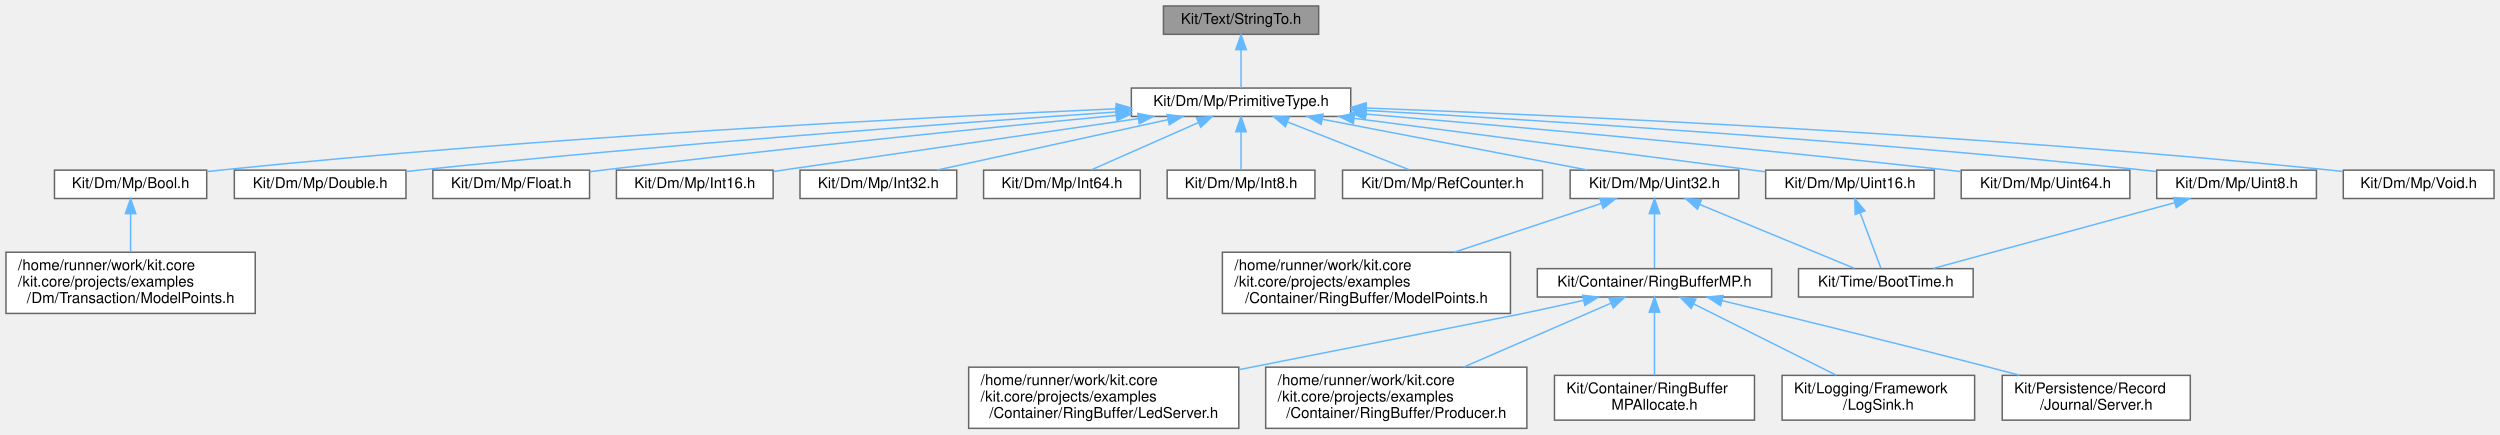
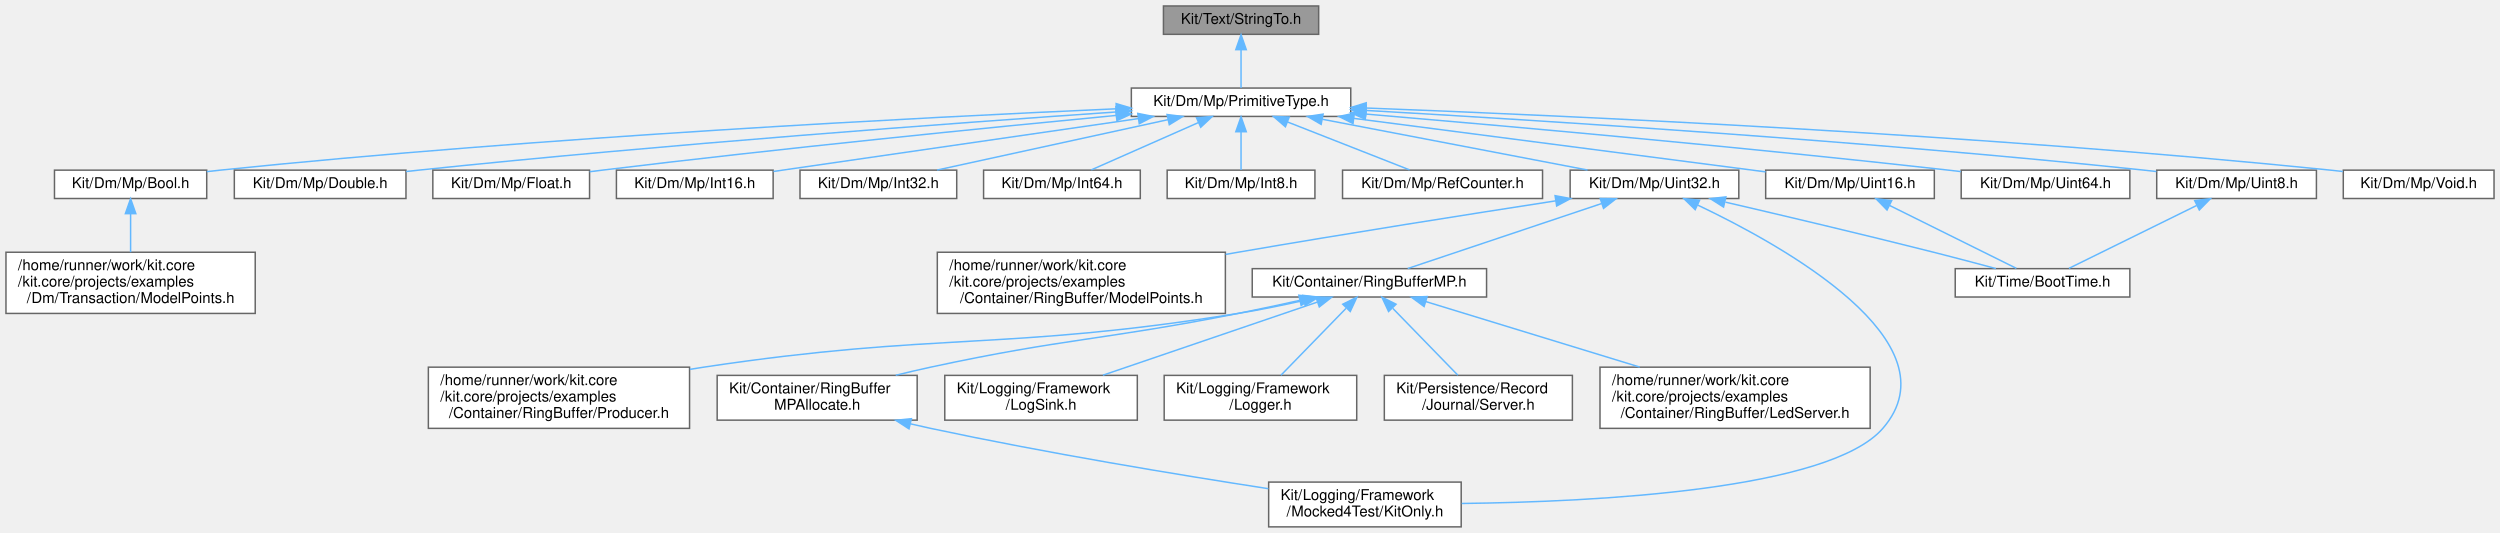
- <svg xmlns="http://www.w3.org/2000/svg" xmlns:xlink="http://www.w3.org/1999/xlink" width="1675pt" height="291pt" viewBox="0.00 0.00 1675.00 291.00">
-   <g id="graph0" class="graph" transform="scale(1 1) rotate(0) translate(4 287)">
+ <svg xmlns="http://www.w3.org/2000/svg" xmlns:xlink="http://www.w3.org/1999/xlink" width="1675pt" height="357pt" viewBox="0.00 0.00 1675.00 357.00">
+   <g id="graph0" class="graph" transform="scale(1 1) rotate(0) translate(4 353)">
    <g id="Node000001" class="node">
      <g id="a_Node000001">
        <a xlink:title=" ">
-           <polygon fill="#999999" stroke="#666666" points="879.5,-283 775.5,-283 775.5,-264 879.5,-264 879.5,-283" />
-           <text text-anchor="middle" x="827.5" y="-271" font-family="Helvetica,sans-Serif" font-size="10.00">Kit/Text/StringTo.h</text>
+           <polygon fill="#999999" stroke="#666666" points="879.5,-349 775.5,-349 775.5,-330 879.5,-330 879.5,-349" />
+           <text text-anchor="middle" x="827.5" y="-337" font-family="Helvetica,sans-Serif" font-size="10.00">Kit/Text/StringTo.h</text>
        </a>
      </g>
    </g>
    <g id="Node000002" class="node">
      <g id="a_Node000002">
        <a xlink:href="_primitive_type_8h.html" target="_top" xlink:title=" ">
-           <polygon fill="white" stroke="#666666" points="901,-228 754,-228 754,-209 901,-209 901,-228" />
-           <text text-anchor="middle" x="827.5" y="-216" font-family="Helvetica,sans-Serif" font-size="10.00">Kit/Dm/Mp/PrimitiveType.h</text>
+           <polygon fill="white" stroke="#666666" points="901,-294 754,-294 754,-275 901,-275 901,-294" />
+           <text text-anchor="middle" x="827.5" y="-282" font-family="Helvetica,sans-Serif" font-size="10.00">Kit/Dm/Mp/PrimitiveType.h</text>
        </a>
      </g>
    </g>
    <g id="edge1_Node000001_Node000002" class="edge">
      <g id="a_edge1_Node000001_Node000002">
        <a xlink:title=" ">
-           <path fill="none" stroke="#63b8ff" d="M827.5,-253.66C827.5,-244.93 827.5,-234.99 827.5,-228.09" />
-           <polygon fill="#63b8ff" stroke="#63b8ff" points="824,-253.75 827.5,-263.75 831,-253.75 824,-253.75" />
+           <path fill="none" stroke="#63b8ff" d="M827.5,-319.66C827.5,-310.93 827.5,-300.99 827.5,-294.09" />
+           <polygon fill="#63b8ff" stroke="#63b8ff" points="824,-319.75 827.5,-329.75 831,-319.75 824,-319.75" />
        </a>
      </g>
    </g>
    <g id="Node000003" class="node">
      <g id="a_Node000003">
        <a xlink:href="_bool_8h.html" target="_top" xlink:title=" ">
-           <polygon fill="white" stroke="#666666" points="134.5,-173 32.5,-173 32.5,-154 134.5,-154 134.5,-173" />
-           <text text-anchor="middle" x="83.5" y="-161" font-family="Helvetica,sans-Serif" font-size="10.00">Kit/Dm/Mp/Bool.h</text>
+           <polygon fill="white" stroke="#666666" points="134.5,-239 32.5,-239 32.5,-220 134.5,-220 134.5,-239" />
+           <text text-anchor="middle" x="83.5" y="-227" font-family="Helvetica,sans-Serif" font-size="10.00">Kit/Dm/Mp/Bool.h</text>
        </a>
      </g>
    </g>
    <g id="edge2_Node000002_Node000003" class="edge">
      <g id="a_edge2_Node000002_Node000003">
        <a xlink:title=" ">
-           <path fill="none" stroke="#63b8ff" d="M743.75,-214.1C614.64,-208.39 359.31,-195.27 143.5,-173 140.57,-172.7 137.56,-172.36 134.53,-172" />
-           <polygon fill="#63b8ff" stroke="#63b8ff" points="743.82,-217.6 753.96,-214.55 744.12,-210.61 743.82,-217.6" />
+           <path fill="none" stroke="#63b8ff" d="M743.75,-280.1C614.64,-274.39 359.31,-261.27 143.5,-239 140.57,-238.7 137.56,-238.36 134.53,-238" />
+           <polygon fill="#63b8ff" stroke="#63b8ff" points="743.82,-283.6 753.96,-280.55 744.12,-276.61 743.82,-283.6" />
        </a>
      </g>
    </g>
    <g id="Node000005" class="node">
      <g id="a_Node000005">
        <a xlink:href="_double_8h.html" target="_top" xlink:title=" ">
-           <polygon fill="white" stroke="#666666" points="268,-173 153,-173 153,-154 268,-154 268,-173" />
-           <text text-anchor="middle" x="210.5" y="-161" font-family="Helvetica,sans-Serif" font-size="10.00">Kit/Dm/Mp/Double.h</text>
+           <polygon fill="white" stroke="#666666" points="268,-239 153,-239 153,-220 268,-220 268,-239" />
+           <text text-anchor="middle" x="210.5" y="-227" font-family="Helvetica,sans-Serif" font-size="10.00">Kit/Dm/Mp/Double.h</text>
        </a>
      </g>
    </g>
    <g id="edge4_Node000002_Node000005" class="edge">
      <g id="a_edge4_Node000002_Node000005">
        <a xlink:title=" ">
-           <path fill="none" stroke="#63b8ff" d="M743.68,-211.97C635.57,-204.56 441.78,-190.31 276.5,-173 273.74,-172.71 270.92,-172.4 268.07,-172.08" />
-           <polygon fill="#63b8ff" stroke="#63b8ff" points="743.65,-215.48 753.87,-212.67 744.13,-208.5 743.65,-215.48" />
+           <path fill="none" stroke="#63b8ff" d="M743.68,-277.97C635.57,-270.56 441.78,-256.31 276.5,-239 273.74,-238.71 270.92,-238.4 268.07,-238.08" />
+           <polygon fill="#63b8ff" stroke="#63b8ff" points="743.65,-281.48 753.87,-278.67 744.13,-274.5 743.65,-281.48" />
        </a>
      </g>
    </g>
    <g id="Node000006" class="node">
      <g id="a_Node000006">
        <a xlink:href="_float_8h.html" target="_top" xlink:title=" ">
-           <polygon fill="white" stroke="#666666" points="391,-173 286,-173 286,-154 391,-154 391,-173" />
-           <text text-anchor="middle" x="338.5" y="-161" font-family="Helvetica,sans-Serif" font-size="10.00">Kit/Dm/Mp/Float.h</text>
+           <polygon fill="white" stroke="#666666" points="391,-239 286,-239 286,-220 391,-220 391,-239" />
+           <text text-anchor="middle" x="338.5" y="-227" font-family="Helvetica,sans-Serif" font-size="10.00">Kit/Dm/Mp/Float.h</text>
        </a>
      </g>
    </g>
    <g id="edge5_Node000002_Node000006" class="edge">
      <g id="a_edge5_Node000002_Node000006">
        <a xlink:title=" ">
-           <path fill="none" stroke="#63b8ff" d="M743.94,-209.68C657.61,-201.4 518.99,-187.53 399.5,-173 396.74,-172.66 393.91,-172.31 391.06,-171.94" />
-           <polygon fill="#63b8ff" stroke="#63b8ff" points="743.66,-213.17 753.95,-210.64 744.33,-206.2 743.66,-213.17" />
+           <path fill="none" stroke="#63b8ff" d="M743.94,-275.68C657.61,-267.4 518.99,-253.53 399.5,-239 396.74,-238.66 393.91,-238.31 391.06,-237.94" />
+           <polygon fill="#63b8ff" stroke="#63b8ff" points="743.66,-279.17 753.95,-276.64 744.33,-272.2 743.66,-279.17" />
        </a>
      </g>
    </g>
    <g id="Node000007" class="node">
      <g id="a_Node000007">
        <a xlink:href="_int16_8h.html" target="_top" xlink:title=" ">
-           <polygon fill="white" stroke="#666666" points="514,-173 409,-173 409,-154 514,-154 514,-173" />
-           <text text-anchor="middle" x="461.5" y="-161" font-family="Helvetica,sans-Serif" font-size="10.00">Kit/Dm/Mp/Int16.h</text>
+           <polygon fill="white" stroke="#666666" points="514,-239 409,-239 409,-220 514,-220 514,-239" />
+           <text text-anchor="middle" x="461.5" y="-227" font-family="Helvetica,sans-Serif" font-size="10.00">Kit/Dm/Mp/Int16.h</text>
        </a>
      </g>
    </g>
    <g id="edge6_Node000002_Node000007" class="edge">
      <g id="a_edge6_Node000002_Node000007">
        <a xlink:title=" ">
-           <path fill="none" stroke="#63b8ff" d="M758.51,-207.51C687.55,-197.23 578.57,-181.45 514.22,-172.13" />
-           <polygon fill="#63b8ff" stroke="#63b8ff" points="758.3,-211.02 768.7,-208.98 759.3,-204.09 758.3,-211.02" />
+           <path fill="none" stroke="#63b8ff" d="M758.51,-273.51C687.55,-263.23 578.57,-247.45 514.22,-238.13" />
+           <polygon fill="#63b8ff" stroke="#63b8ff" points="758.3,-277.02 768.7,-274.98 759.3,-270.09 758.3,-277.02" />
        </a>
      </g>
    </g>
    <g id="Node000008" class="node">
      <g id="a_Node000008">
        <a xlink:href="_int32_8h.html" target="_top" xlink:title=" ">
-           <polygon fill="white" stroke="#666666" points="637,-173 532,-173 532,-154 637,-154 637,-173" />
-           <text text-anchor="middle" x="584.5" y="-161" font-family="Helvetica,sans-Serif" font-size="10.00">Kit/Dm/Mp/Int32.h</text>
+           <polygon fill="white" stroke="#666666" points="637,-239 532,-239 532,-220 637,-220 637,-239" />
+           <text text-anchor="middle" x="584.5" y="-227" font-family="Helvetica,sans-Serif" font-size="10.00">Kit/Dm/Mp/Int32.h</text>
        </a>
      </g>
    </g>
    <g id="edge7_Node000002_Node000008" class="edge">
      <g id="a_edge7_Node000002_Node000008">
        <a xlink:title=" ">
-           <path fill="none" stroke="#63b8ff" d="M778.51,-206.82C732.97,-196.88 666,-182.28 623.85,-173.08" />
-           <polygon fill="#63b8ff" stroke="#63b8ff" points="777.94,-210.27 788.46,-208.98 779.43,-203.43 777.94,-210.27" />
+           <path fill="none" stroke="#63b8ff" d="M778.51,-272.82C732.97,-262.88 666,-248.28 623.85,-239.08" />
+           <polygon fill="#63b8ff" stroke="#63b8ff" points="777.94,-276.27 788.46,-274.98 779.43,-269.43 777.94,-276.27" />
        </a>
      </g>
    </g>
    <g id="Node000009" class="node">
      <g id="a_Node000009">
        <a xlink:href="_int64_8h.html" target="_top" xlink:title=" ">
-           <polygon fill="white" stroke="#666666" points="760,-173 655,-173 655,-154 760,-154 760,-173" />
-           <text text-anchor="middle" x="707.5" y="-161" font-family="Helvetica,sans-Serif" font-size="10.00">Kit/Dm/Mp/Int64.h</text>
+           <polygon fill="white" stroke="#666666" points="760,-239 655,-239 655,-220 760,-220 760,-239" />
+           <text text-anchor="middle" x="707.5" y="-227" font-family="Helvetica,sans-Serif" font-size="10.00">Kit/Dm/Mp/Int64.h</text>
        </a>
      </g>
    </g>
    <g id="edge8_Node000002_Node000009" class="edge">
      <g id="a_edge8_Node000002_Node000009">
        <a xlink:title=" ">
-           <path fill="none" stroke="#63b8ff" d="M798.97,-204.9C776.8,-195.11 746.65,-181.79 727.13,-173.17" />
-           <polygon fill="#63b8ff" stroke="#63b8ff" points="797.66,-208.15 808.22,-208.98 800.49,-201.74 797.66,-208.15" />
+           <path fill="none" stroke="#63b8ff" d="M798.97,-270.9C776.8,-261.11 746.65,-247.79 727.13,-239.17" />
+           <polygon fill="#63b8ff" stroke="#63b8ff" points="797.66,-274.15 808.22,-274.98 800.49,-267.74 797.66,-274.15" />
        </a>
      </g>
    </g>
    <g id="Node000010" class="node">
      <g id="a_Node000010">
        <a xlink:href="_int8_8h.html" target="_top" xlink:title=" ">
-           <polygon fill="white" stroke="#666666" points="877,-173 778,-173 778,-154 877,-154 877,-173" />
-           <text text-anchor="middle" x="827.5" y="-161" font-family="Helvetica,sans-Serif" font-size="10.00">Kit/Dm/Mp/Int8.h</text>
+           <polygon fill="white" stroke="#666666" points="877,-239 778,-239 778,-220 877,-220 877,-239" />
+           <text text-anchor="middle" x="827.5" y="-227" font-family="Helvetica,sans-Serif" font-size="10.00">Kit/Dm/Mp/Int8.h</text>
        </a>
      </g>
    </g>
    <g id="edge9_Node000002_Node000010" class="edge">
      <g id="a_edge9_Node000002_Node000010">
        <a xlink:title=" ">
-           <path fill="none" stroke="#63b8ff" d="M827.5,-198.66C827.5,-189.93 827.5,-179.99 827.5,-173.09" />
-           <polygon fill="#63b8ff" stroke="#63b8ff" points="824,-198.75 827.5,-208.75 831,-198.75 824,-198.75" />
+           <path fill="none" stroke="#63b8ff" d="M827.5,-264.66C827.5,-255.93 827.5,-245.99 827.5,-239.09" />
+           <polygon fill="#63b8ff" stroke="#63b8ff" points="824,-264.75 827.5,-274.75 831,-264.75 824,-264.75" />
        </a>
      </g>
    </g>
    <g id="Node000011" class="node">
      <g id="a_Node000011">
        <a xlink:href="_ref_counter_8h.html" target="_top" xlink:title=" ">
-           <polygon fill="white" stroke="#666666" points="1029.5,-173 895.5,-173 895.5,-154 1029.5,-154 1029.5,-173" />
-           <text text-anchor="middle" x="962.5" y="-161" font-family="Helvetica,sans-Serif" font-size="10.00">Kit/Dm/Mp/RefCounter.h</text>
+           <polygon fill="white" stroke="#666666" points="1029.5,-239 895.5,-239 895.5,-220 1029.5,-220 1029.5,-239" />
+           <text text-anchor="middle" x="962.5" y="-227" font-family="Helvetica,sans-Serif" font-size="10.00">Kit/Dm/Mp/RefCounter.h</text>
        </a>
      </g>
    </g>
    <g id="edge10_Node000002_Node000011" class="edge">
      <g id="a_edge10_Node000002_Node000011">
        <a xlink:title=" ">
-           <path fill="none" stroke="#63b8ff" d="M858.6,-205.29C883.62,-195.47 918.16,-181.91 940.42,-173.17" />
-           <polygon fill="#63b8ff" stroke="#63b8ff" points="857.22,-202.07 849.19,-208.98 859.78,-208.59 857.22,-202.07" />
+           <path fill="none" stroke="#63b8ff" d="M858.6,-271.29C883.62,-261.47 918.16,-247.91 940.42,-239.17" />
+           <polygon fill="#63b8ff" stroke="#63b8ff" points="857.22,-268.07 849.19,-274.98 859.78,-274.59 857.22,-268.07" />
        </a>
      </g>
    </g>
    <g id="Node000012" class="node">
      <g id="a_Node000012">
        <a xlink:href="_uint16_8h.html" target="_top" xlink:title=" ">
-           <polygon fill="white" stroke="#666666" points="1292,-173 1179,-173 1179,-154 1292,-154 1292,-173" />
-           <text text-anchor="middle" x="1235.5" y="-161" font-family="Helvetica,sans-Serif" font-size="10.00">Kit/Dm/Mp/Uint16.h</text>
+           <polygon fill="white" stroke="#666666" points="1292,-239 1179,-239 1179,-220 1292,-220 1292,-239" />
+           <text text-anchor="middle" x="1235.5" y="-227" font-family="Helvetica,sans-Serif" font-size="10.00">Kit/Dm/Mp/Uint16.h</text>
        </a>
      </g>
    </g>
    <g id="edge11_Node000002_Node000012" class="edge">
      <g id="a_edge11_Node000002_Node000012">
        <a xlink:title=" ">
-           <path fill="none" stroke="#63b8ff" d="M903.24,-207.7C972.75,-198.69 1078.56,-184.98 1170.5,-173 1173.21,-172.65 1175.98,-172.29 1178.78,-171.92" />
-           <polygon fill="#63b8ff" stroke="#63b8ff" points="902.73,-204.23 893.26,-208.99 903.62,-211.18 902.73,-204.23" />
+           <path fill="none" stroke="#63b8ff" d="M903.05,-273.69C982.95,-263.31 1107.17,-247.17 1178.99,-237.84" />
+           <polygon fill="#63b8ff" stroke="#63b8ff" points="902.52,-270.23 893.05,-274.98 903.42,-277.17 902.52,-270.23" />
        </a>
      </g>
    </g>
    <g id="Node000014" class="node">
      <g id="a_Node000014">
        <a xlink:href="_uint32_8h.html" target="_top" xlink:title=" ">
-           <polygon fill="white" stroke="#666666" points="1161,-173 1048,-173 1048,-154 1161,-154 1161,-173" />
-           <text text-anchor="middle" x="1104.5" y="-161" font-family="Helvetica,sans-Serif" font-size="10.00">Kit/Dm/Mp/Uint32.h</text>
+           <polygon fill="white" stroke="#666666" points="1161,-239 1048,-239 1048,-220 1161,-220 1161,-239" />
+           <text text-anchor="middle" x="1104.5" y="-227" font-family="Helvetica,sans-Serif" font-size="10.00">Kit/Dm/Mp/Uint32.h</text>
        </a>
      </g>
    </g>
    <g id="edge13_Node000002_Node000014" class="edge">
      <g id="a_edge13_Node000002_Node000014">
        <a xlink:title=" ">
-           <path fill="none" stroke="#63b8ff" d="M882.04,-207.07C933.97,-197.13 1011.19,-182.35 1059.65,-173.08" />
-           <polygon fill="#63b8ff" stroke="#63b8ff" points="881.17,-203.67 872,-208.98 882.48,-210.54 881.17,-203.67" />
-         </a>
-       </g>
-     </g>
-     <g id="Node000022" class="node">
-       <g id="a_Node000022">
-         <a xlink:href="_uint64_8h.html" target="_top" xlink:title=" ">
-           <polygon fill="white" stroke="#666666" points="1423,-173 1310,-173 1310,-154 1423,-154 1423,-173" />
-           <text text-anchor="middle" x="1366.5" y="-161" font-family="Helvetica,sans-Serif" font-size="10.00">Kit/Dm/Mp/Uint64.h</text>
-         </a>
-       </g>
-     </g>
-     <g id="edge22_Node000002_Node000022" class="edge">
-       <g id="a_edge22_Node000002_Node000022">
-         <a xlink:title=" ">
-           <path fill="none" stroke="#63b8ff" d="M911.17,-210.57C1005.96,-202.51 1164.99,-188.33 1301.5,-173 1304.21,-172.7 1306.99,-172.37 1309.79,-172.04" />
-           <polygon fill="#63b8ff" stroke="#63b8ff" points="910.74,-207.1 901.07,-211.43 911.33,-214.07 910.74,-207.1" />
-         </a>
-       </g>
-     </g>
-     <g id="Node000023" class="node">
-       <g id="a_Node000023">
-         <a xlink:href="_uint8_8h.html" target="_top" xlink:title=" ">
-           <polygon fill="white" stroke="#666666" points="1548,-173 1441,-173 1441,-154 1548,-154 1548,-173" />
-           <text text-anchor="middle" x="1494.5" y="-161" font-family="Helvetica,sans-Serif" font-size="10.00">Kit/Dm/Mp/Uint8.h</text>
-         </a>
-       </g>
-     </g>
-     <g id="edge23_Node000002_Node000023" class="edge">
-       <g id="a_edge23_Node000002_Node000023">
-         <a xlink:title=" ">
-           <path fill="none" stroke="#63b8ff" d="M911.52,-212.99C1028.49,-206.34 1246.95,-192.52 1432.5,-173 1435.2,-172.72 1437.97,-172.41 1440.76,-172.08" />
-           <polygon fill="#63b8ff" stroke="#63b8ff" points="910.99,-209.52 901.21,-213.58 911.39,-216.51 910.99,-209.52" />
+           <path fill="none" stroke="#63b8ff" d="M882.04,-273.07C933.97,-263.13 1011.19,-248.35 1059.65,-239.08" />
+           <polygon fill="#63b8ff" stroke="#63b8ff" points="881.17,-269.67 872,-274.98 882.48,-276.54 881.17,-269.67" />
        </a>
      </g>
    </g>
    <g id="Node000024" class="node">
      <g id="a_Node000024">
-         <a xlink:href="_void_8h.html" target="_top" xlink:title=" ">
-           <polygon fill="white" stroke="#666666" points="1667,-173 1566,-173 1566,-154 1667,-154 1667,-173" />
-           <text text-anchor="middle" x="1616.5" y="-161" font-family="Helvetica,sans-Serif" font-size="10.00">Kit/Dm/Mp/Void.h</text>
+         <a xlink:href="_uint64_8h.html" target="_top" xlink:title=" ">
+           <polygon fill="white" stroke="#666666" points="1423,-239 1310,-239 1310,-220 1423,-220 1423,-239" />
+           <text text-anchor="middle" x="1366.5" y="-227" font-family="Helvetica,sans-Serif" font-size="10.00">Kit/Dm/Mp/Uint64.h</text>
        </a>
      </g>
    </g>
    <g id="edge25_Node000002_Node000024" class="edge">
      <g id="a_edge25_Node000002_Node000024">
        <a xlink:title=" ">
-           <path fill="none" stroke="#63b8ff" d="M911.57,-214.62C1047.59,-209.46 1324.22,-196.87 1557.5,-173 1560.18,-172.73 1562.92,-172.42 1565.68,-172.09" />
-           <polygon fill="#63b8ff" stroke="#63b8ff" points="911.09,-211.14 901.23,-215.01 911.36,-218.13 911.09,-211.14" />
+           <path fill="none" stroke="#63b8ff" d="M911.17,-276.57C1005.96,-268.51 1164.99,-254.33 1301.5,-239 1304.21,-238.7 1306.99,-238.37 1309.79,-238.04" />
+           <polygon fill="#63b8ff" stroke="#63b8ff" points="910.74,-273.1 901.07,-277.43 911.33,-280.07 910.74,-273.1" />
+         </a>
+       </g>
+     </g>
+     <g id="Node000025" class="node">
+       <g id="a_Node000025">
+         <a xlink:href="_uint8_8h.html" target="_top" xlink:title=" ">
+           <polygon fill="white" stroke="#666666" points="1548,-239 1441,-239 1441,-220 1548,-220 1548,-239" />
+           <text text-anchor="middle" x="1494.5" y="-227" font-family="Helvetica,sans-Serif" font-size="10.00">Kit/Dm/Mp/Uint8.h</text>
+         </a>
+       </g>
+     </g>
+     <g id="edge26_Node000002_Node000025" class="edge">
+       <g id="a_edge26_Node000002_Node000025">
+         <a xlink:title=" ">
+           <path fill="none" stroke="#63b8ff" d="M911.52,-278.99C1028.49,-272.34 1246.95,-258.52 1432.5,-239 1435.2,-238.72 1437.97,-238.41 1440.76,-238.08" />
+           <polygon fill="#63b8ff" stroke="#63b8ff" points="910.99,-275.52 901.21,-279.58 911.39,-282.51 910.99,-275.52" />
+         </a>
+       </g>
+     </g>
+     <g id="Node000026" class="node">
+       <g id="a_Node000026">
+         <a xlink:href="_void_8h.html" target="_top" xlink:title=" ">
+           <polygon fill="white" stroke="#666666" points="1667,-239 1566,-239 1566,-220 1667,-220 1667,-239" />
+           <text text-anchor="middle" x="1616.5" y="-227" font-family="Helvetica,sans-Serif" font-size="10.00">Kit/Dm/Mp/Void.h</text>
+         </a>
+       </g>
+     </g>
+     <g id="edge28_Node000002_Node000026" class="edge">
+       <g id="a_edge28_Node000002_Node000026">
+         <a xlink:title=" ">
+           <path fill="none" stroke="#63b8ff" d="M911.57,-280.62C1047.59,-275.46 1324.22,-262.87 1557.5,-239 1560.18,-238.73 1562.92,-238.42 1565.68,-238.09" />
+           <polygon fill="#63b8ff" stroke="#63b8ff" points="911.09,-277.14 901.23,-281.01 911.36,-284.13 911.09,-277.14" />
        </a>
      </g>
    </g>
    <g id="Node000004" class="node">
      <g id="a_Node000004">
        <a xlink:href="_dm_2_transaction_2_model_points_8h.html" target="_top" xlink:title="This file defines all of the Model Points for Example application.">
-           <polygon fill="white" stroke="#666666" points="167,-118 0,-118 0,-77 167,-77 167,-118" />
-           <text text-anchor="start" x="8" y="-106" font-family="Helvetica,sans-Serif" font-size="10.00">/home/runner/work/kit.core</text>
-           <text text-anchor="start" x="8" y="-95" font-family="Helvetica,sans-Serif" font-size="10.00">/kit.core/projects/examples</text>
-           <text text-anchor="middle" x="83.5" y="-84" font-family="Helvetica,sans-Serif" font-size="10.00">/Dm/Transaction/ModelPoints.h</text>
+           <polygon fill="white" stroke="#666666" points="167,-184 0,-184 0,-143 167,-143 167,-184" />
+           <text text-anchor="start" x="8" y="-172" font-family="Helvetica,sans-Serif" font-size="10.00">/home/runner/work/kit.core</text>
+           <text text-anchor="start" x="8" y="-161" font-family="Helvetica,sans-Serif" font-size="10.00">/kit.core/projects/examples</text>
+           <text text-anchor="middle" x="83.5" y="-150" font-family="Helvetica,sans-Serif" font-size="10.00">/Dm/Transaction/ModelPoints.h</text>
        </a>
      </g>
    </g>
    <g id="edge3_Node000003_Node000004" class="edge">
      <g id="a_edge3_Node000003_Node000004">
        <a xlink:title=" ">
-           <path fill="none" stroke="#63b8ff" d="M83.5,-143.63C83.5,-135.56 83.5,-126.15 83.5,-118.01" />
-           <polygon fill="#63b8ff" stroke="#63b8ff" points="80,-143.87 83.5,-153.87 87,-143.87 80,-143.87" />
+           <path fill="none" stroke="#63b8ff" d="M83.5,-209.63C83.5,-201.56 83.5,-192.15 83.5,-184.01" />
+           <polygon fill="#63b8ff" stroke="#63b8ff" points="80,-209.87 83.5,-219.87 87,-209.87 80,-209.87" />
        </a>
      </g>
    </g>
    <g id="Node000013" class="node">
      <g id="a_Node000013">
        <a xlink:href="_boot_time_8h.html" target="_top" xlink:title=" ">
-           <polygon fill="white" stroke="#666666" points="1318,-107 1201,-107 1201,-88 1318,-88 1318,-107" />
-           <text text-anchor="middle" x="1259.5" y="-95" font-family="Helvetica,sans-Serif" font-size="10.00">Kit/Time/BootTime.h</text>
+           <polygon fill="white" stroke="#666666" points="1423,-173 1306,-173 1306,-154 1423,-154 1423,-173" />
+           <text text-anchor="middle" x="1364.5" y="-161" font-family="Helvetica,sans-Serif" font-size="10.00">Kit/Time/BootTime.h</text>
        </a>
      </g>
    </g>
    <g id="edge12_Node000012_Node000013" class="edge">
      <g id="a_edge12_Node000012_Node000013">
        <a xlink:title=" ">
-           <path fill="none" stroke="#63b8ff" d="M1242.32,-144.32C1246.85,-132.24 1252.6,-116.91 1256.16,-107.41" />
-           <polygon fill="#63b8ff" stroke="#63b8ff" points="1238.97,-143.28 1238.74,-153.87 1245.53,-145.73 1238.97,-143.28" />
-         </a>
-       </g>
-     </g>
-     <g id="edge21_Node000014_Node000013" class="edge">
-       <g id="a_edge21_Node000014_Node000013">
-         <a xlink:title=" ">
-           <path fill="none" stroke="#63b8ff" d="M1134.72,-150.02C1165.26,-137.41 1211.66,-118.25 1238.43,-107.2" />
-           <polygon fill="#63b8ff" stroke="#63b8ff" points="1133.31,-146.82 1125.4,-153.87 1135.98,-153.29 1133.31,-146.82" />
+           <path fill="none" stroke="#63b8ff" d="M1261.98,-215.36C1287.4,-202.75 1325.07,-184.06 1346.97,-173.2" />
+           <polygon fill="#63b8ff" stroke="#63b8ff" points="1260.3,-212.29 1252.9,-219.87 1263.41,-218.56 1260.3,-212.29" />
+         </a>
+       </g>
+     </g>
+     <g id="edge24_Node000014_Node000013" class="edge">
+       <g id="a_edge24_Node000014_Node000013">
+         <a xlink:title=" ">
+           <path fill="none" stroke="#63b8ff" d="M1152.05,-217.56C1189.89,-208.77 1244.18,-195.95 1291.5,-184 1305.24,-180.53 1320.38,-176.52 1333.29,-173.04" />
+           <polygon fill="#63b8ff" stroke="#63b8ff" points="1150.78,-214.27 1141.83,-219.93 1152.36,-221.08 1150.78,-214.27" />
        </a>
      </g>
    </g>
    <g id="Node000015" class="node">
      <g id="a_Node000015">
        <a xlink:href="_container_2_ring_buffer_2_model_points_8h.html" target="_top" xlink:title="This file defines all of the Model Points for Example application.">
-           <polygon fill="white" stroke="#666666" points="1008,-118 815,-118 815,-77 1008,-77 1008,-118" />
-           <text text-anchor="start" x="823" y="-106" font-family="Helvetica,sans-Serif" font-size="10.00">/home/runner/work/kit.core</text>
-           <text text-anchor="start" x="823" y="-95" font-family="Helvetica,sans-Serif" font-size="10.00">/kit.core/projects/examples</text>
-           <text text-anchor="middle" x="911.5" y="-84" font-family="Helvetica,sans-Serif" font-size="10.00">/Container/RingBuffer/ModelPoints.h</text>
+           <polygon fill="white" stroke="#666666" points="817,-184 624,-184 624,-143 817,-143 817,-184" />
+           <text text-anchor="start" x="632" y="-172" font-family="Helvetica,sans-Serif" font-size="10.00">/home/runner/work/kit.core</text>
+           <text text-anchor="start" x="632" y="-161" font-family="Helvetica,sans-Serif" font-size="10.00">/kit.core/projects/examples</text>
+           <text text-anchor="middle" x="720.5" y="-150" font-family="Helvetica,sans-Serif" font-size="10.00">/Container/RingBuffer/ModelPoints.h</text>
        </a>
      </g>
    </g>
    <g id="edge14_Node000014_Node000015" class="edge">
      <g id="a_edge14_Node000014_Node000015">
        <a xlink:title=" ">
-           <path fill="none" stroke="#63b8ff" d="M1068.85,-150.68C1041.27,-141.53 1002.49,-128.67 970.33,-118.01" />
-           <polygon fill="#63b8ff" stroke="#63b8ff" points="1067.88,-154.04 1078.47,-153.87 1070.08,-147.4 1067.88,-154.04" />
+           <path fill="none" stroke="#63b8ff" d="M1038.43,-218.45C981.85,-209.72 898.23,-196.55 825.5,-184 822.76,-183.53 819.98,-183.04 817.17,-182.55" />
+           <polygon fill="#63b8ff" stroke="#63b8ff" points="1037.9,-221.91 1048.32,-219.97 1038.97,-214.99 1037.9,-221.91" />
        </a>
      </g>
    </g>
    <g id="Node000016" class="node">
      <g id="a_Node000016">
        <a xlink:href="_ring_buffer_m_p_8h.html" target="_top" xlink:title=" ">
-           <polygon fill="white" stroke="#666666" points="1183,-107 1026,-107 1026,-88 1183,-88 1183,-107" />
-           <text text-anchor="middle" x="1104.5" y="-95" font-family="Helvetica,sans-Serif" font-size="10.00">Kit/Container/RingBufferMP.h</text>
+           <polygon fill="white" stroke="#666666" points="992,-173 835,-173 835,-154 992,-154 992,-173" />
+           <text text-anchor="middle" x="913.5" y="-161" font-family="Helvetica,sans-Serif" font-size="10.00">Kit/Container/RingBufferMP.h</text>
        </a>
      </g>
    </g>
    <g id="edge15_Node000014_Node000016" class="edge">
      <g id="a_edge15_Node000014_Node000016">
        <a xlink:title=" ">
-           <path fill="none" stroke="#63b8ff" d="M1104.5,-143.58C1104.5,-131.63 1104.5,-116.72 1104.5,-107.41" />
-           <polygon fill="#63b8ff" stroke="#63b8ff" points="1101,-143.87 1104.5,-153.87 1108,-143.87 1101,-143.87" />
+           <path fill="none" stroke="#63b8ff" d="M1069.17,-216.66C1031.47,-204.03 972.66,-184.32 939.16,-173.1" />
+           <polygon fill="#63b8ff" stroke="#63b8ff" points="1068.15,-220.01 1078.74,-219.87 1070.37,-213.37 1068.15,-220.01" />
+         </a>
+       </g>
+     </g>
+     <g id="Node000020" class="node">
+       <g id="a_Node000020">
+         <a xlink:href="_kit_only_8h.html" target="_top" xlink:title=" ">
+           <polygon fill="white" stroke="#666666" points="975,-30 846,-30 846,0 975,0 975,-30" />
+           <text text-anchor="start" x="854" y="-18" font-family="Helvetica,sans-Serif" font-size="10.00">Kit/Logging/Framework</text>
+           <text text-anchor="middle" x="910.5" y="-7" font-family="Helvetica,sans-Serif" font-size="10.00">/Mocked4Test/KitOnly.h</text>
+         </a>
+       </g>
+     </g>
+     <g id="edge23_Node000014_Node000020" class="edge">
+       <g id="a_edge23_Node000014_Node000020">
+         <a xlink:title=" ">
+           <path fill="none" stroke="#63b8ff" d="M1133.42,-215.62C1190.38,-188.58 1307.38,-123.59 1257.5,-66 1221.73,-24.71 1065.52,-16.74 975.36,-15.67" />
+           <polygon fill="#63b8ff" stroke="#63b8ff" points="1131.77,-212.53 1124.19,-219.93 1134.73,-218.88 1131.77,-212.53" />
        </a>
      </g>
    </g>
    <g id="Node000017" class="node">
      <g id="a_Node000017">
        <a xlink:href="_led_server_8h.html" target="_top" xlink:title=" ">
-           <polygon fill="white" stroke="#666666" points="826,-41 645,-41 645,0 826,0 826,-41" />
-           <text text-anchor="start" x="653" y="-29" font-family="Helvetica,sans-Serif" font-size="10.00">/home/runner/work/kit.core</text>
-           <text text-anchor="start" x="653" y="-18" font-family="Helvetica,sans-Serif" font-size="10.00">/kit.core/projects/examples</text>
-           <text text-anchor="middle" x="735.5" y="-7" font-family="Helvetica,sans-Serif" font-size="10.00">/Container/RingBuffer/LedServer.h</text>
+           <polygon fill="white" stroke="#666666" points="1249,-107 1068,-107 1068,-66 1249,-66 1249,-107" />
+           <text text-anchor="start" x="1076" y="-95" font-family="Helvetica,sans-Serif" font-size="10.00">/home/runner/work/kit.core</text>
+           <text text-anchor="start" x="1076" y="-84" font-family="Helvetica,sans-Serif" font-size="10.00">/kit.core/projects/examples</text>
+           <text text-anchor="middle" x="1158.5" y="-73" font-family="Helvetica,sans-Serif" font-size="10.00">/Container/RingBuffer/LedServer.h</text>
        </a>
      </g>
    </g>
    <g id="edge16_Node000016_Node000017" class="edge">
      <g id="a_edge16_Node000016_Node000017">
        <a xlink:title=" ">
-           <path fill="none" stroke="#63b8ff" d="M1057.07,-85.78C1043.95,-82.87 1029.68,-79.76 1016.5,-77 1007.01,-75.01 904.74,-54.84 826.29,-39.38" />
-           <polygon fill="#63b8ff" stroke="#63b8ff" points="1056.34,-89.2 1066.86,-87.96 1057.86,-82.37 1056.34,-89.2" />
+           <path fill="none" stroke="#63b8ff" d="M951.3,-150.93C989.46,-139.25 1049.11,-120.99 1094.62,-107.05" />
+           <polygon fill="#63b8ff" stroke="#63b8ff" points="950.14,-147.62 941.6,-153.9 952.19,-154.32 950.14,-147.62" />
        </a>
      </g>
    </g>
    <g id="Node000018" class="node">
      <g id="a_Node000018">
        <a xlink:href="_producer_8h.html" target="_top" xlink:title=" ">
-           <polygon fill="white" stroke="#666666" points="1019,-41 844,-41 844,0 1019,0 1019,-41" />
-           <text text-anchor="start" x="852" y="-29" font-family="Helvetica,sans-Serif" font-size="10.00">/home/runner/work/kit.core</text>
-           <text text-anchor="start" x="852" y="-18" font-family="Helvetica,sans-Serif" font-size="10.00">/kit.core/projects/examples</text>
-           <text text-anchor="middle" x="931.5" y="-7" font-family="Helvetica,sans-Serif" font-size="10.00">/Container/RingBuffer/Producer.h</text>
+           <polygon fill="white" stroke="#666666" points="458,-107 283,-107 283,-66 458,-66 458,-107" />
+           <text text-anchor="start" x="291" y="-95" font-family="Helvetica,sans-Serif" font-size="10.00">/home/runner/work/kit.core</text>
+           <text text-anchor="start" x="291" y="-84" font-family="Helvetica,sans-Serif" font-size="10.00">/kit.core/projects/examples</text>
+           <text text-anchor="middle" x="370.5" y="-73" font-family="Helvetica,sans-Serif" font-size="10.00">/Container/RingBuffer/Producer.h</text>
        </a>
      </g>
    </g>
    <g id="edge17_Node000016_Node000018" class="edge">
      <g id="a_edge17_Node000016_Node000018">
        <a xlink:title=" ">
-           <path fill="none" stroke="#63b8ff" d="M1075.36,-83.87C1048.36,-72.16 1007.79,-54.57 976.6,-41.05" />
-           <polygon fill="#63b8ff" stroke="#63b8ff" points="1074.09,-87.13 1084.65,-87.9 1076.87,-80.71 1074.09,-87.13" />
+           <path fill="none" stroke="#63b8ff" d="M869.53,-151.69C855.53,-148.53 839.92,-145.31 825.5,-143 667.61,-117.66 625.63,-130.79 467.5,-107 464.44,-106.54 461.34,-106.05 458.2,-105.53" />
+           <polygon fill="#63b8ff" stroke="#63b8ff" points="868.88,-155.13 879.41,-153.96 870.45,-148.31 868.88,-155.13" />
        </a>
      </g>
    </g>
    <g id="Node000019" class="node">
      <g id="a_Node000019">
        <a xlink:href="_ring_buffer_m_p_allocate_8h.html" target="_top" xlink:title=" ">
-           <polygon fill="white" stroke="#666666" points="1171.5,-35.5 1037.5,-35.5 1037.5,-5.5 1171.5,-5.5 1171.5,-35.5" />
-           <text text-anchor="start" x="1045.5" y="-23.5" font-family="Helvetica,sans-Serif" font-size="10.00">Kit/Container/RingBuffer</text>
-           <text text-anchor="middle" x="1104.5" y="-12.5" font-family="Helvetica,sans-Serif" font-size="10.00">MPAllocate.h</text>
+           <polygon fill="white" stroke="#666666" points="610.5,-101.5 476.5,-101.5 476.5,-71.5 610.5,-71.5 610.5,-101.5" />
+           <text text-anchor="start" x="484.5" y="-89.5" font-family="Helvetica,sans-Serif" font-size="10.00">Kit/Container/RingBuffer</text>
+           <text text-anchor="middle" x="543.5" y="-78.5" font-family="Helvetica,sans-Serif" font-size="10.00">MPAllocate.h</text>
        </a>
      </g>
    </g>
    <g id="edge18_Node000016_Node000019" class="edge">
      <g id="a_edge18_Node000016_Node000019">
        <a xlink:title=" ">
-           <path fill="none" stroke="#63b8ff" d="M1104.5,-77.7C1104.5,-64.64 1104.5,-47.51 1104.5,-35.61" />
-           <polygon fill="#63b8ff" stroke="#63b8ff" points="1101,-77.9 1104.5,-87.9 1108,-77.9 1101,-77.9" />
-         </a>
-       </g>
-     </g>
-     <g id="Node000020" class="node">
-       <g id="a_Node000020">
-         <a xlink:href="_log_sink_8h.html" target="_top" xlink:title=" ">
-           <polygon fill="white" stroke="#666666" points="1319,-35.5 1190,-35.5 1190,-5.5 1319,-5.5 1319,-35.5" />
-           <text text-anchor="start" x="1198" y="-23.5" font-family="Helvetica,sans-Serif" font-size="10.00">Kit/Logging/Framework</text>
-           <text text-anchor="middle" x="1254.5" y="-12.5" font-family="Helvetica,sans-Serif" font-size="10.00">/LogSink.h</text>
-         </a>
-       </g>
-     </g>
-     <g id="edge19_Node000016_Node000020" class="edge">
-       <g id="a_edge19_Node000016_Node000020">
-         <a xlink:title=" ">
-           <path fill="none" stroke="#63b8ff" d="M1130.85,-83.32C1157.6,-69.95 1198.87,-49.31 1226.28,-35.61" />
-           <polygon fill="#63b8ff" stroke="#63b8ff" points="1129.09,-80.29 1121.71,-87.9 1132.22,-86.55 1129.09,-80.29" />
+           <path fill="none" stroke="#63b8ff" d="M866.84,-151.75C853.51,-148.79 838.96,-145.67 825.5,-143 734.33,-124.94 710.36,-126.56 619.5,-107 611.91,-105.37 603.93,-103.49 596.11,-101.57" />
+           <polygon fill="#63b8ff" stroke="#63b8ff" points="866.23,-155.2 876.76,-153.97 867.76,-148.37 866.23,-155.2" />
        </a>
      </g>
    </g>
    <g id="Node000021" class="node">
      <g id="a_Node000021">
-         <a xlink:href="src_2_kit_2_persistence_2_record_2_journal_2_server_8h.html" target="_top" xlink:title=" ">
-           <polygon fill="white" stroke="#666666" points="1463.5,-35.5 1337.5,-35.5 1337.5,-5.5 1463.5,-5.5 1463.5,-35.5" />
-           <text text-anchor="start" x="1345.5" y="-23.5" font-family="Helvetica,sans-Serif" font-size="10.00">Kit/Persistence/Record</text>
-           <text text-anchor="middle" x="1400.5" y="-12.5" font-family="Helvetica,sans-Serif" font-size="10.00">/Journal/Server.h</text>
+         <a xlink:href="_log_sink_8h.html" target="_top" xlink:title=" ">
+           <polygon fill="white" stroke="#666666" points="758,-101.5 629,-101.5 629,-71.5 758,-71.5 758,-101.5" />
+           <text text-anchor="start" x="637" y="-89.5" font-family="Helvetica,sans-Serif" font-size="10.00">Kit/Logging/Framework</text>
+           <text text-anchor="middle" x="693.5" y="-78.5" font-family="Helvetica,sans-Serif" font-size="10.00">/LogSink.h</text>
        </a>
      </g>
    </g>
    <g id="edge20_Node000016_Node000021" class="edge">
      <g id="a_edge20_Node000016_Node000021">
        <a xlink:title=" ">
-           <path fill="none" stroke="#63b8ff" d="M1149.67,-85.61C1194.96,-74.62 1266.66,-57.03 1328.5,-41 1335.14,-39.28 1342.12,-37.43 1349.01,-35.59" />
-           <polygon fill="#63b8ff" stroke="#63b8ff" points="1148.76,-82.23 1139.86,-87.99 1150.41,-89.03 1148.76,-82.23" />
-         </a>
-       </g>
-     </g>
-     <g id="edge24_Node000023_Node000013" class="edge">
-       <g id="a_edge24_Node000023_Node000013">
-         <a xlink:title=" ">
-           <path fill="none" stroke="#63b8ff" d="M1453.09,-151.22C1406.81,-138.62 1332.9,-118.49 1291.07,-107.1" />
-           <polygon fill="#63b8ff" stroke="#63b8ff" points="1452.24,-154.62 1462.81,-153.87 1454.08,-147.86 1452.24,-154.62" />
+           <path fill="none" stroke="#63b8ff" d="M878.4,-150.53C839.35,-137.22 776.32,-115.73 734.9,-101.61" />
+           <polygon fill="#63b8ff" stroke="#63b8ff" points="877.67,-153.98 888.26,-153.9 879.93,-147.36 877.67,-153.98" />
+         </a>
+       </g>
+     </g>
+     <g id="Node000022" class="node">
+       <g id="a_Node000022">
+         <a xlink:href="_logger_8h.html" target="_top" xlink:title="This file declares the public facing Logging interface for managing the logging framework (i....">
+           <polygon fill="white" stroke="#666666" points="905,-101.5 776,-101.5 776,-71.5 905,-71.5 905,-101.5" />
+           <text text-anchor="start" x="784" y="-89.5" font-family="Helvetica,sans-Serif" font-size="10.00">Kit/Logging/Framework</text>
+           <text text-anchor="middle" x="840.5" y="-78.5" font-family="Helvetica,sans-Serif" font-size="10.00">/Logger.h</text>
+         </a>
+       </g>
+     </g>
+     <g id="edge21_Node000016_Node000022" class="edge">
+       <g id="a_edge21_Node000016_Node000022">
+         <a xlink:title=" ">
+           <path fill="none" stroke="#63b8ff" d="M897.84,-146.41C884.87,-133.09 866.64,-114.35 854.24,-101.61" />
+           <polygon fill="#63b8ff" stroke="#63b8ff" points="895.64,-149.17 905.13,-153.9 900.66,-144.29 895.64,-149.17" />
+         </a>
+       </g>
+     </g>
+     <g id="Node000023" class="node">
+       <g id="a_Node000023">
+         <a xlink:href="src_2_kit_2_persistence_2_record_2_journal_2_server_8h.html" target="_top" xlink:title=" ">
+           <polygon fill="white" stroke="#666666" points="1049.5,-101.5 923.5,-101.5 923.5,-71.5 1049.5,-71.5 1049.5,-101.5" />
+           <text text-anchor="start" x="931.5" y="-89.5" font-family="Helvetica,sans-Serif" font-size="10.00">Kit/Persistence/Record</text>
+           <text text-anchor="middle" x="986.5" y="-78.5" font-family="Helvetica,sans-Serif" font-size="10.00">/Journal/Server.h</text>
+         </a>
+       </g>
+     </g>
+     <g id="edge22_Node000016_Node000023" class="edge">
+       <g id="a_edge22_Node000016_Node000023">
+         <a xlink:title=" ">
+           <path fill="none" stroke="#63b8ff" d="M929.16,-146.41C942.13,-133.09 960.36,-114.35 972.76,-101.61" />
+           <polygon fill="#63b8ff" stroke="#63b8ff" points="926.34,-144.29 921.87,-153.9 931.36,-149.17 926.34,-144.29" />
+         </a>
+       </g>
+     </g>
+     <g id="edge19_Node000019_Node000020" class="edge">
+       <g id="a_edge19_Node000019_Node000020">
+         <a xlink:title=" ">
+           <path fill="none" stroke="#63b8ff" d="M606.05,-69.02C610.59,-67.96 615.11,-66.94 619.5,-66 696.82,-49.47 786.61,-34.7 845.78,-25.58" />
+           <polygon fill="#63b8ff" stroke="#63b8ff" points="605.02,-65.67 596.11,-71.41 606.65,-72.48 605.02,-65.67" />
+         </a>
+       </g>
+     </g>
+     <g id="edge27_Node000025_Node000013" class="edge">
+       <g id="a_edge27_Node000025_Node000013">
+         <a xlink:title=" ">
+           <path fill="none" stroke="#63b8ff" d="M1467.81,-215.36C1442.2,-202.75 1404.24,-184.06 1382.17,-173.2" />
+           <polygon fill="#63b8ff" stroke="#63b8ff" points="1466.45,-218.59 1476.97,-219.87 1469.54,-212.31 1466.45,-218.59" />
        </a>
      </g>
    </g>
  </g>
</svg>
